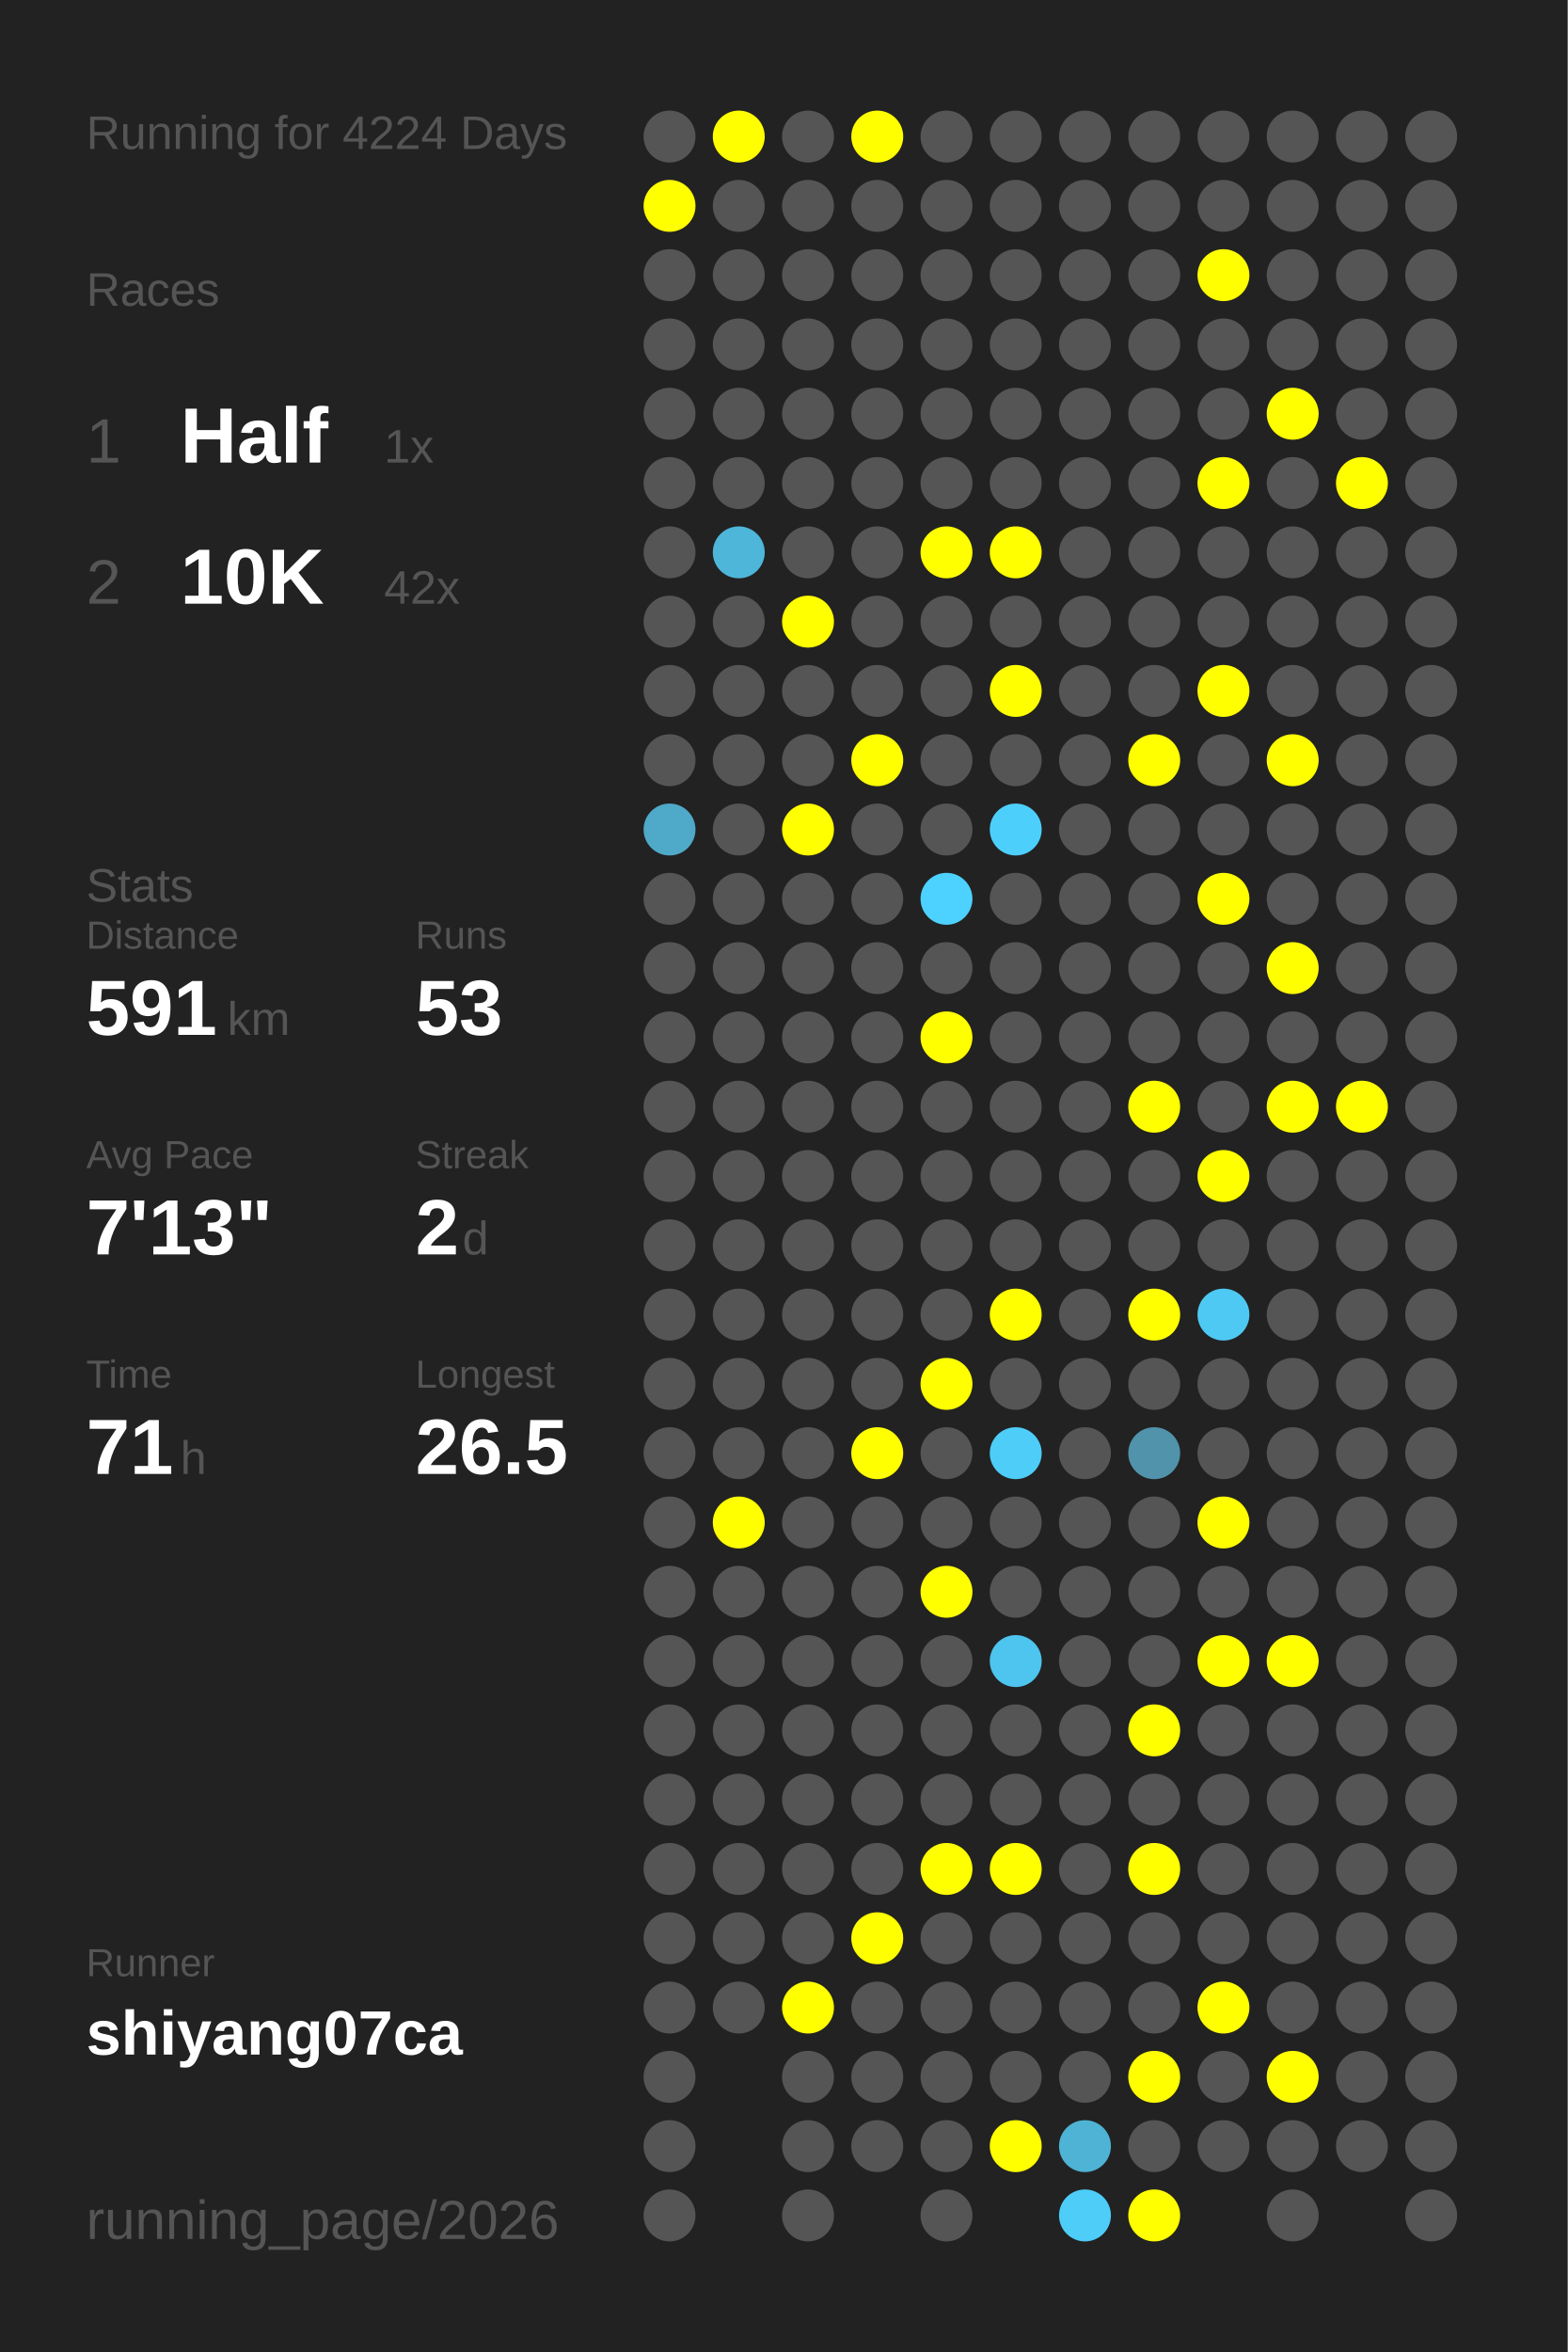
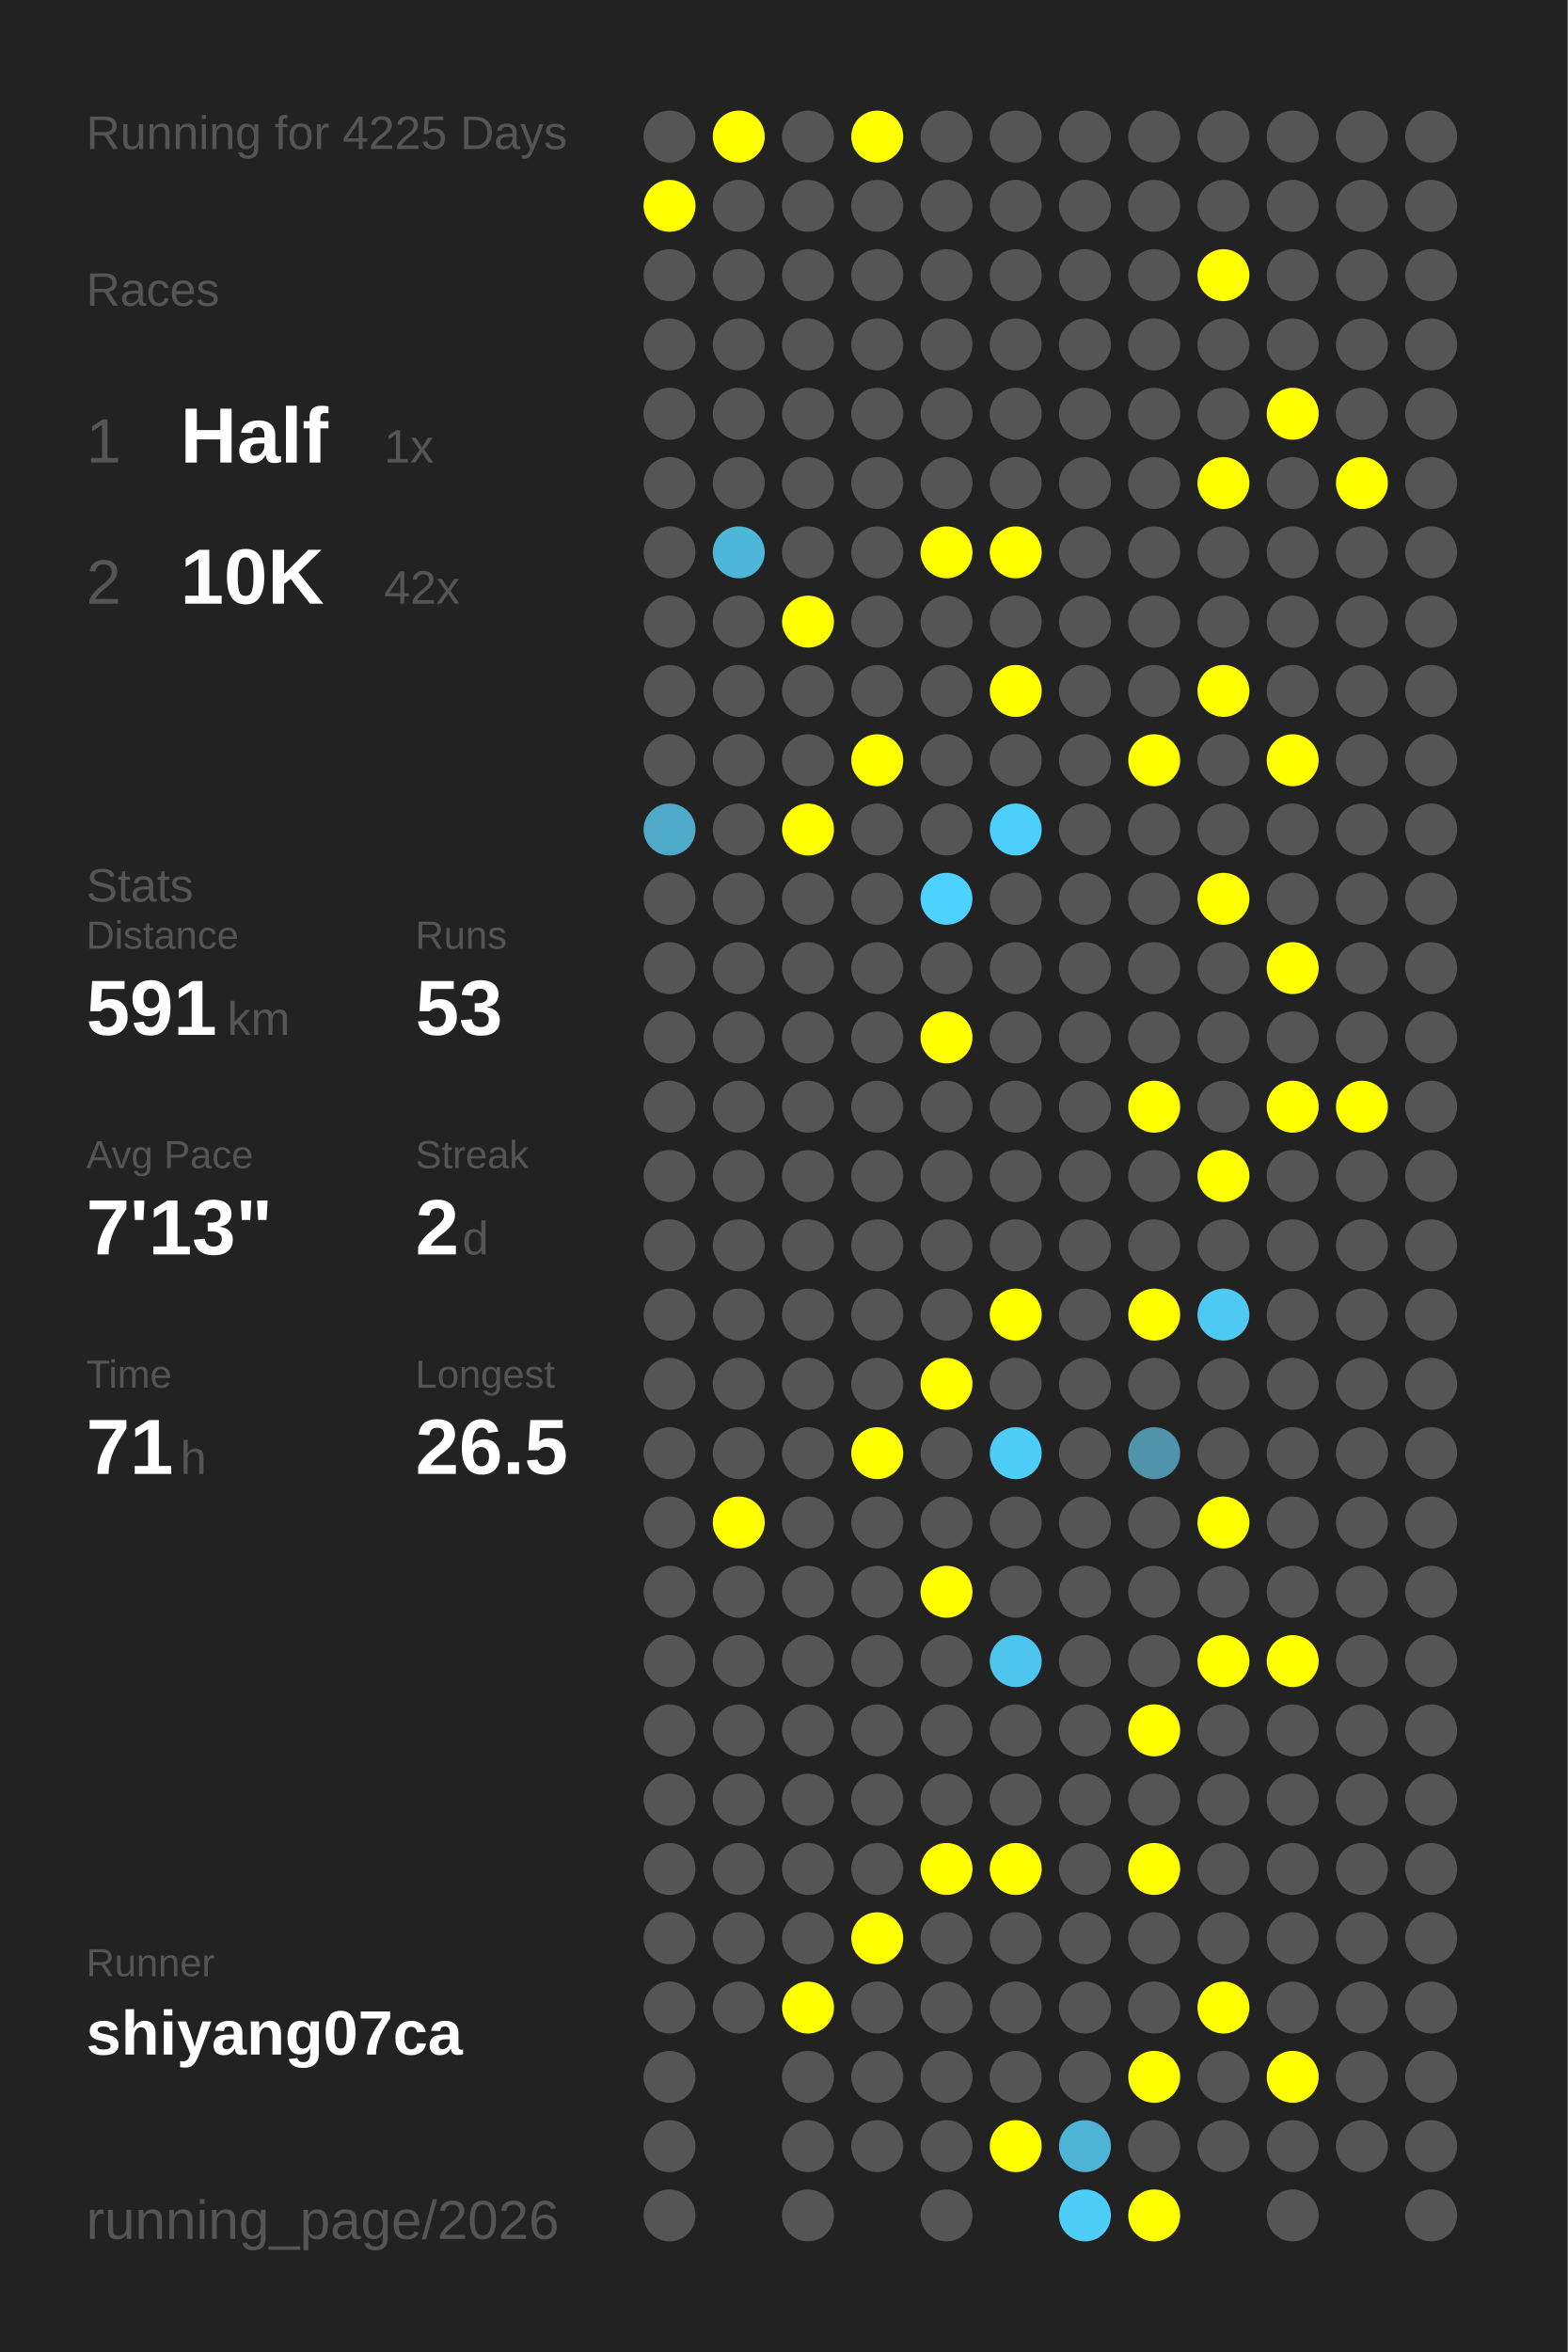
<svg xmlns="http://www.w3.org/2000/svg" baseProfile="full" height="300mm" version="1.1" viewBox="0,0,200,300" width="200mm">
  <defs />
  <rect fill="#222222" height="300" width="200" x="0" y="0" />
-   <text fill="#555555" style="font-size:6px; font-family:Arial;" x="11" y="19">Running for 4224 Days</text>
+   <text fill="#555555" style="font-size:6px; font-family:Arial;" x="11" y="19">Running for 4225 Days</text>
  <text fill="#555555" style="font-size:6px; font-family:Arial;" x="11" y="39">Races</text>
  <text fill="#555555" style="font-size:8px; font-family:Arial;" x="11" y="59">1</text>
  <text fill="#FFFFFF" style="font-size:10px; font-family:Arial; font-weight:bold;" x="23" y="59">Half</text>
  <text fill="#555555" style="font-size:6px; font-family:Arial;" x="49" y="59">1x</text>
  <text fill="#555555" style="font-size:8px; font-family:Arial;" x="11" y="77">2</text>
  <text fill="#FFFFFF" style="font-size:10px; font-family:Arial; font-weight:bold;" x="23" y="77">10K</text>
  <text fill="#555555" style="font-size:6px; font-family:Arial;" x="49" y="77">42x</text>
  <text fill="#555555" style="font-size:6px; font-family:Arial;" x="11" y="115">Stats</text>
  <text fill="#555555" style="font-size:5px; font-family:Arial;" x="11" y="121">Distance</text>
  <text fill="#FFFFFF" style="font-size:10px; font-family:Arial; font-weight:bold;" x="11" y="132">591</text>
  <text fill="#555555" style="font-size:6px; font-family:Arial;" x="29" y="132">km</text>
  <text fill="#555555" style="font-size:5px; font-family:Arial;" x="53" y="121">Runs</text>
  <text fill="#FFFFFF" style="font-size:10px; font-family:Arial; font-weight:bold;" x="53" y="132">53</text>
  <text fill="#555555" style="font-size:5px; font-family:Arial;" x="11" y="149">Avg Pace</text>
  <text fill="#FFFFFF" style="font-size:10px; font-family:Arial; font-weight:bold;" x="11" y="160">7'13"</text>
  <text fill="#555555" style="font-size:5px; font-family:Arial;" x="53" y="149">Streak</text>
  <text fill="#FFFFFF" style="font-size:10px; font-family:Arial; font-weight:bold;" x="53" y="160">2</text>
  <text fill="#555555" style="font-size:6px; font-family:Arial;" x="59" y="160">d</text>
  <text fill="#555555" style="font-size:5px; font-family:Arial;" x="11" y="177">Time</text>
  <text fill="#FFFFFF" style="font-size:10px; font-family:Arial; font-weight:bold;" x="11" y="188">71</text>
  <text fill="#555555" style="font-size:6px; font-family:Arial;" x="23" y="188">h</text>
  <text fill="#555555" style="font-size:5px; font-family:Arial;" x="53" y="177">Longest</text>
  <text fill="#FFFFFF" style="font-size:10px; font-family:Arial; font-weight:bold;" x="53" y="188">26.5</text>
  <text fill="#555555" style="font-size:5px; font-family:Arial;" x="11" y="252.065">Runner</text>
  <text fill="#FFFFFF" style="font-size:8px; font-family:Arial; font-weight:bold;" x="11" y="262.065">shiyang07ca</text>
  <text fill="#555555" style="font-size:7px; font-family:Arial;" x="11" y="285.581">running_page/2026</text>
  <circle cx="85.417" cy="17.419" fill="#555555" r="3.312" />
  <circle cx="85.417" cy="26.258" fill="#FFFF00" r="3.312" />
  <circle cx="85.417" cy="35.097" fill="#555555" r="3.312" />
  <circle cx="85.417" cy="43.935" fill="#555555" r="3.312" />
  <circle cx="85.417" cy="52.774" fill="#555555" r="3.312" />
  <circle cx="85.417" cy="61.613" fill="#555555" r="3.312" />
  <circle cx="85.417" cy="70.452" fill="#555555" r="3.312" />
  <circle cx="85.417" cy="79.29" fill="#555555" r="3.312" />
  <circle cx="85.417" cy="88.129" fill="#555555" r="3.312" />
  <circle cx="85.417" cy="96.968" fill="#555555" r="3.312" />
  <circle cx="85.417" cy="105.806" fill="#4fa9c8" r="3.312" />
  <circle cx="85.417" cy="114.645" fill="#555555" r="3.312" />
  <circle cx="85.417" cy="123.484" fill="#555555" r="3.312" />
  <circle cx="85.417" cy="132.323" fill="#555555" r="3.312" />
  <circle cx="85.417" cy="141.161" fill="#555555" r="3.312" />
  <circle cx="85.417" cy="150" fill="#555555" r="3.312" />
  <circle cx="85.417" cy="158.839" fill="#555555" r="3.312" />
  <circle cx="85.417" cy="167.677" fill="#555555" r="3.312" />
  <circle cx="85.417" cy="176.516" fill="#555555" r="3.312" />
  <circle cx="85.417" cy="185.355" fill="#555555" r="3.312" />
  <circle cx="85.417" cy="194.194" fill="#555555" r="3.312" />
  <circle cx="85.417" cy="203.032" fill="#555555" r="3.312" />
  <circle cx="85.417" cy="211.871" fill="#555555" r="3.312" />
  <circle cx="85.417" cy="220.71" fill="#555555" r="3.312" />
  <circle cx="85.417" cy="229.548" fill="#555555" r="3.312" />
  <circle cx="85.417" cy="238.387" fill="#555555" r="3.312" />
  <circle cx="85.417" cy="247.226" fill="#555555" r="3.312" />
  <circle cx="85.417" cy="256.065" fill="#555555" r="3.312" />
  <circle cx="85.417" cy="264.903" fill="#555555" r="3.312" />
  <circle cx="85.417" cy="273.742" fill="#555555" r="3.312" />
  <circle cx="85.417" cy="282.581" fill="#555555" r="3.312" />
  <circle cx="94.25" cy="17.419" fill="#FFFF00" r="3.312" />
  <circle cx="94.25" cy="26.258" fill="#555555" r="3.312" />
  <circle cx="94.25" cy="35.097" fill="#555555" r="3.312" />
  <circle cx="94.25" cy="43.935" fill="#555555" r="3.312" />
  <circle cx="94.25" cy="52.774" fill="#555555" r="3.312" />
  <circle cx="94.25" cy="61.613" fill="#555555" r="3.312" />
  <circle cx="94.25" cy="70.452" fill="#4eb6d9" r="3.312" />
  <circle cx="94.25" cy="79.29" fill="#555555" r="3.312" />
  <circle cx="94.25" cy="88.129" fill="#555555" r="3.312" />
  <circle cx="94.25" cy="96.968" fill="#555555" r="3.312" />
  <circle cx="94.25" cy="105.806" fill="#555555" r="3.312" />
  <circle cx="94.25" cy="114.645" fill="#555555" r="3.312" />
  <circle cx="94.25" cy="123.484" fill="#555555" r="3.312" />
  <circle cx="94.25" cy="132.323" fill="#555555" r="3.312" />
  <circle cx="94.25" cy="141.161" fill="#555555" r="3.312" />
  <circle cx="94.25" cy="150" fill="#555555" r="3.312" />
  <circle cx="94.25" cy="158.839" fill="#555555" r="3.312" />
  <circle cx="94.25" cy="167.677" fill="#555555" r="3.312" />
  <circle cx="94.25" cy="176.516" fill="#555555" r="3.312" />
  <circle cx="94.25" cy="185.355" fill="#555555" r="3.312" />
  <circle cx="94.25" cy="194.194" fill="#FFFF00" r="3.312" />
  <circle cx="94.25" cy="203.032" fill="#555555" r="3.312" />
  <circle cx="94.25" cy="211.871" fill="#555555" r="3.312" />
  <circle cx="94.25" cy="220.71" fill="#555555" r="3.312" />
  <circle cx="94.25" cy="229.548" fill="#555555" r="3.312" />
  <circle cx="94.25" cy="238.387" fill="#555555" r="3.312" />
  <circle cx="94.25" cy="247.226" fill="#555555" r="3.312" />
  <circle cx="94.25" cy="256.065" fill="#555555" r="3.312" />
  <circle cx="103.083" cy="17.419" fill="#555555" r="3.312" />
  <circle cx="103.083" cy="26.258" fill="#555555" r="3.312" />
  <circle cx="103.083" cy="35.097" fill="#555555" r="3.312" />
  <circle cx="103.083" cy="43.935" fill="#555555" r="3.312" />
  <circle cx="103.083" cy="52.774" fill="#555555" r="3.312" />
  <circle cx="103.083" cy="61.613" fill="#555555" r="3.312" />
  <circle cx="103.083" cy="70.452" fill="#555555" r="3.312" />
  <circle cx="103.083" cy="79.29" fill="#FFFF00" r="3.312" />
  <circle cx="103.083" cy="88.129" fill="#555555" r="3.312" />
  <circle cx="103.083" cy="96.968" fill="#555555" r="3.312" />
  <circle cx="103.083" cy="105.806" fill="#FFFF00" r="3.312" />
  <circle cx="103.083" cy="114.645" fill="#555555" r="3.312" />
  <circle cx="103.083" cy="123.484" fill="#555555" r="3.312" />
  <circle cx="103.083" cy="132.323" fill="#555555" r="3.312" />
  <circle cx="103.083" cy="141.161" fill="#555555" r="3.312" />
  <circle cx="103.083" cy="150" fill="#555555" r="3.312" />
  <circle cx="103.083" cy="158.839" fill="#555555" r="3.312" />
  <circle cx="103.083" cy="167.677" fill="#555555" r="3.312" />
  <circle cx="103.083" cy="176.516" fill="#555555" r="3.312" />
  <circle cx="103.083" cy="185.355" fill="#555555" r="3.312" />
  <circle cx="103.083" cy="194.194" fill="#555555" r="3.312" />
  <circle cx="103.083" cy="203.032" fill="#555555" r="3.312" />
  <circle cx="103.083" cy="211.871" fill="#555555" r="3.312" />
  <circle cx="103.083" cy="220.71" fill="#555555" r="3.312" />
  <circle cx="103.083" cy="229.548" fill="#555555" r="3.312" />
  <circle cx="103.083" cy="238.387" fill="#555555" r="3.312" />
  <circle cx="103.083" cy="247.226" fill="#555555" r="3.312" />
  <circle cx="103.083" cy="256.065" fill="#FFFF00" r="3.312" />
  <circle cx="103.083" cy="264.903" fill="#555555" r="3.312" />
  <circle cx="103.083" cy="273.742" fill="#555555" r="3.312" />
  <circle cx="103.083" cy="282.581" fill="#555555" r="3.312" />
  <circle cx="111.917" cy="17.419" fill="#FFFF00" r="3.312" />
  <circle cx="111.917" cy="26.258" fill="#555555" r="3.312" />
  <circle cx="111.917" cy="35.097" fill="#555555" r="3.312" />
  <circle cx="111.917" cy="43.935" fill="#555555" r="3.312" />
  <circle cx="111.917" cy="52.774" fill="#555555" r="3.312" />
  <circle cx="111.917" cy="61.613" fill="#555555" r="3.312" />
  <circle cx="111.917" cy="70.452" fill="#555555" r="3.312" />
  <circle cx="111.917" cy="79.29" fill="#555555" r="3.312" />
  <circle cx="111.917" cy="88.129" fill="#555555" r="3.312" />
  <circle cx="111.917" cy="96.968" fill="#FFFF00" r="3.312" />
  <circle cx="111.917" cy="105.806" fill="#555555" r="3.312" />
  <circle cx="111.917" cy="114.645" fill="#555555" r="3.312" />
  <circle cx="111.917" cy="123.484" fill="#555555" r="3.312" />
  <circle cx="111.917" cy="132.323" fill="#555555" r="3.312" />
  <circle cx="111.917" cy="141.161" fill="#555555" r="3.312" />
  <circle cx="111.917" cy="150" fill="#555555" r="3.312" />
  <circle cx="111.917" cy="158.839" fill="#555555" r="3.312" />
  <circle cx="111.917" cy="167.677" fill="#555555" r="3.312" />
  <circle cx="111.917" cy="176.516" fill="#555555" r="3.312" />
  <circle cx="111.917" cy="185.355" fill="#FFFF00" r="3.312" />
  <circle cx="111.917" cy="194.194" fill="#555555" r="3.312" />
  <circle cx="111.917" cy="203.032" fill="#555555" r="3.312" />
  <circle cx="111.917" cy="211.871" fill="#555555" r="3.312" />
  <circle cx="111.917" cy="220.71" fill="#555555" r="3.312" />
  <circle cx="111.917" cy="229.548" fill="#555555" r="3.312" />
  <circle cx="111.917" cy="238.387" fill="#555555" r="3.312" />
  <circle cx="111.917" cy="247.226" fill="#FFFF00" r="3.312" />
  <circle cx="111.917" cy="256.065" fill="#555555" r="3.312" />
  <circle cx="111.917" cy="264.903" fill="#555555" r="3.312" />
  <circle cx="111.917" cy="273.742" fill="#555555" r="3.312" />
  <circle cx="120.75" cy="17.419" fill="#555555" r="3.312" />
  <circle cx="120.75" cy="26.258" fill="#555555" r="3.312" />
  <circle cx="120.75" cy="35.097" fill="#555555" r="3.312" />
  <circle cx="120.75" cy="43.935" fill="#555555" r="3.312" />
  <circle cx="120.75" cy="52.774" fill="#555555" r="3.312" />
  <circle cx="120.75" cy="61.613" fill="#555555" r="3.312" />
  <circle cx="120.75" cy="70.452" fill="#FFFF00" r="3.312" />
  <circle cx="120.75" cy="79.29" fill="#555555" r="3.312" />
  <circle cx="120.75" cy="88.129" fill="#555555" r="3.312" />
  <circle cx="120.75" cy="96.968" fill="#555555" r="3.312" />
  <circle cx="120.75" cy="105.806" fill="#555555" r="3.312" />
  <circle cx="120.75" cy="114.645" fill="#4dd1fe" r="3.312" />
  <circle cx="120.75" cy="123.484" fill="#555555" r="3.312" />
  <circle cx="120.75" cy="132.323" fill="#FFFF00" r="3.312" />
  <circle cx="120.75" cy="141.161" fill="#555555" r="3.312" />
  <circle cx="120.75" cy="150" fill="#555555" r="3.312" />
  <circle cx="120.75" cy="158.839" fill="#555555" r="3.312" />
  <circle cx="120.75" cy="167.677" fill="#555555" r="3.312" />
  <circle cx="120.75" cy="176.516" fill="#FFFF00" r="3.312" />
  <circle cx="120.75" cy="185.355" fill="#555555" r="3.312" />
  <circle cx="120.75" cy="194.194" fill="#555555" r="3.312" />
  <circle cx="120.75" cy="203.032" fill="#FFFF00" r="3.312" />
  <circle cx="120.75" cy="211.871" fill="#555555" r="3.312" />
  <circle cx="120.75" cy="220.71" fill="#555555" r="3.312" />
  <circle cx="120.75" cy="229.548" fill="#555555" r="3.312" />
  <circle cx="120.75" cy="238.387" fill="#FFFF00" r="3.312" />
  <circle cx="120.75" cy="247.226" fill="#555555" r="3.312" />
  <circle cx="120.75" cy="256.065" fill="#555555" r="3.312" />
  <circle cx="120.75" cy="264.903" fill="#555555" r="3.312" />
  <circle cx="120.75" cy="273.742" fill="#555555" r="3.312" />
  <circle cx="120.75" cy="282.581" fill="#555555" r="3.312" />
  <circle cx="129.583" cy="17.419" fill="#555555" r="3.312" />
  <circle cx="129.583" cy="26.258" fill="#555555" r="3.312" />
  <circle cx="129.583" cy="35.097" fill="#555555" r="3.312" />
  <circle cx="129.583" cy="43.935" fill="#555555" r="3.312" />
  <circle cx="129.583" cy="52.774" fill="#555555" r="3.312" />
  <circle cx="129.583" cy="61.613" fill="#555555" r="3.312" />
  <circle cx="129.583" cy="70.452" fill="#FFFF00" r="3.312" />
  <circle cx="129.583" cy="79.29" fill="#555555" r="3.312" />
  <circle cx="129.583" cy="88.129" fill="#FFFF00" r="3.312" />
  <circle cx="129.583" cy="96.968" fill="#555555" r="3.312" />
  <circle cx="129.583" cy="105.806" fill="#4dcffb" r="3.312" />
  <circle cx="129.583" cy="114.645" fill="#555555" r="3.312" />
  <circle cx="129.583" cy="123.484" fill="#555555" r="3.312" />
  <circle cx="129.583" cy="132.323" fill="#555555" r="3.312" />
  <circle cx="129.583" cy="141.161" fill="#555555" r="3.312" />
  <circle cx="129.583" cy="150" fill="#555555" r="3.312" />
  <circle cx="129.583" cy="158.839" fill="#555555" r="3.312" />
  <circle cx="129.583" cy="167.677" fill="#FFFF00" r="3.312" />
  <circle cx="129.583" cy="176.516" fill="#555555" r="3.312" />
  <circle cx="129.583" cy="185.355" fill="#4dcdf8" r="3.312" />
  <circle cx="129.583" cy="194.194" fill="#555555" r="3.312" />
  <circle cx="129.583" cy="203.032" fill="#555555" r="3.312" />
  <circle cx="129.583" cy="211.871" fill="#4dc5ee" r="3.312" />
  <circle cx="129.583" cy="220.71" fill="#555555" r="3.312" />
  <circle cx="129.583" cy="229.548" fill="#555555" r="3.312" />
  <circle cx="129.583" cy="238.387" fill="#FFFF00" r="3.312" />
  <circle cx="129.583" cy="247.226" fill="#555555" r="3.312" />
  <circle cx="129.583" cy="256.065" fill="#555555" r="3.312" />
  <circle cx="129.583" cy="264.903" fill="#555555" r="3.312" />
  <circle cx="129.583" cy="273.742" fill="#FFFF00" r="3.312" />
  <circle cx="138.417" cy="17.419" fill="#555555" r="3.312" />
  <circle cx="138.417" cy="26.258" fill="#555555" r="3.312" />
  <circle cx="138.417" cy="35.097" fill="#555555" r="3.312" />
  <circle cx="138.417" cy="43.935" fill="#555555" r="3.312" />
  <circle cx="138.417" cy="52.774" fill="#555555" r="3.312" />
  <circle cx="138.417" cy="61.613" fill="#555555" r="3.312" />
  <circle cx="138.417" cy="70.452" fill="#555555" r="3.312" />
  <circle cx="138.417" cy="79.29" fill="#555555" r="3.312" />
  <circle cx="138.417" cy="88.129" fill="#555555" r="3.312" />
  <circle cx="138.417" cy="96.968" fill="#555555" r="3.312" />
  <circle cx="138.417" cy="105.806" fill="#555555" r="3.312" />
  <circle cx="138.417" cy="114.645" fill="#555555" r="3.312" />
  <circle cx="138.417" cy="123.484" fill="#555555" r="3.312" />
  <circle cx="138.417" cy="132.323" fill="#555555" r="3.312" />
  <circle cx="138.417" cy="141.161" fill="#555555" r="3.312" />
  <circle cx="138.417" cy="150" fill="#555555" r="3.312" />
  <circle cx="138.417" cy="158.839" fill="#555555" r="3.312" />
  <circle cx="138.417" cy="167.677" fill="#555555" r="3.312" />
  <circle cx="138.417" cy="176.516" fill="#555555" r="3.312" />
  <circle cx="138.417" cy="185.355" fill="#555555" r="3.312" />
  <circle cx="138.417" cy="194.194" fill="#555555" r="3.312" />
  <circle cx="138.417" cy="203.032" fill="#555555" r="3.312" />
  <circle cx="138.417" cy="211.871" fill="#555555" r="3.312" />
  <circle cx="138.417" cy="220.71" fill="#555555" r="3.312" />
  <circle cx="138.417" cy="229.548" fill="#555555" r="3.312" />
  <circle cx="138.417" cy="238.387" fill="#555555" r="3.312" />
  <circle cx="138.417" cy="247.226" fill="#555555" r="3.312" />
  <circle cx="138.417" cy="256.065" fill="#555555" r="3.312" />
  <circle cx="138.417" cy="264.903" fill="#555555" r="3.312" />
  <circle cx="138.417" cy="273.742" fill="#4eb3d5" r="3.312" />
  <circle cx="138.417" cy="282.581" fill="#4dcdf8" r="3.312" />
  <circle cx="147.25" cy="17.419" fill="#555555" r="3.312" />
  <circle cx="147.25" cy="26.258" fill="#555555" r="3.312" />
  <circle cx="147.25" cy="35.097" fill="#555555" r="3.312" />
  <circle cx="147.25" cy="43.935" fill="#555555" r="3.312" />
  <circle cx="147.25" cy="52.774" fill="#555555" r="3.312" />
  <circle cx="147.25" cy="61.613" fill="#555555" r="3.312" />
  <circle cx="147.25" cy="70.452" fill="#555555" r="3.312" />
  <circle cx="147.25" cy="79.29" fill="#555555" r="3.312" />
  <circle cx="147.25" cy="88.129" fill="#555555" r="3.312" />
  <circle cx="147.25" cy="96.968" fill="#FFFF00" r="3.312" />
  <circle cx="147.25" cy="105.806" fill="#555555" r="3.312" />
  <circle cx="147.25" cy="114.645" fill="#555555" r="3.312" />
  <circle cx="147.25" cy="123.484" fill="#555555" r="3.312" />
  <circle cx="147.25" cy="132.323" fill="#555555" r="3.312" />
  <circle cx="147.25" cy="141.161" fill="#FFFF00" r="3.312" />
  <circle cx="147.25" cy="150" fill="#555555" r="3.312" />
  <circle cx="147.25" cy="158.839" fill="#555555" r="3.312" />
  <circle cx="147.25" cy="167.677" fill="#FFFF00" r="3.312" />
  <circle cx="147.25" cy="176.516" fill="#555555" r="3.312" />
  <circle cx="147.25" cy="185.355" fill="#5093aa" r="3.312" />
  <circle cx="147.25" cy="194.194" fill="#555555" r="3.312" />
  <circle cx="147.25" cy="203.032" fill="#555555" r="3.312" />
  <circle cx="147.25" cy="211.871" fill="#555555" r="3.312" />
  <circle cx="147.25" cy="220.71" fill="#FFFF00" r="3.312" />
  <circle cx="147.25" cy="229.548" fill="#555555" r="3.312" />
  <circle cx="147.25" cy="238.387" fill="#FFFF00" r="3.312" />
  <circle cx="147.25" cy="247.226" fill="#555555" r="3.312" />
  <circle cx="147.25" cy="256.065" fill="#555555" r="3.312" />
  <circle cx="147.25" cy="264.903" fill="#FFFF00" r="3.312" />
  <circle cx="147.25" cy="273.742" fill="#555555" r="3.312" />
  <circle cx="147.25" cy="282.581" fill="#FFFF00" r="3.312" />
  <circle cx="156.083" cy="17.419" fill="#555555" r="3.312" />
  <circle cx="156.083" cy="26.258" fill="#555555" r="3.312" />
  <circle cx="156.083" cy="35.097" fill="#FFFF00" r="3.312" />
  <circle cx="156.083" cy="43.935" fill="#555555" r="3.312" />
  <circle cx="156.083" cy="52.774" fill="#555555" r="3.312" />
  <circle cx="156.083" cy="61.613" fill="#FFFF00" r="3.312" />
  <circle cx="156.083" cy="70.452" fill="#555555" r="3.312" />
  <circle cx="156.083" cy="79.29" fill="#555555" r="3.312" />
  <circle cx="156.083" cy="88.129" fill="#FFFF00" r="3.312" />
  <circle cx="156.083" cy="96.968" fill="#555555" r="3.312" />
  <circle cx="156.083" cy="105.806" fill="#555555" r="3.312" />
  <circle cx="156.083" cy="114.645" fill="#FFFF00" r="3.312" />
  <circle cx="156.083" cy="123.484" fill="#555555" r="3.312" />
  <circle cx="156.083" cy="132.323" fill="#555555" r="3.312" />
  <circle cx="156.083" cy="141.161" fill="#555555" r="3.312" />
  <circle cx="156.083" cy="150" fill="#FFFF00" r="3.312" />
  <circle cx="156.083" cy="158.839" fill="#555555" r="3.312" />
  <circle cx="156.083" cy="167.677" fill="#4dc9f3" r="3.312" />
  <circle cx="156.083" cy="176.516" fill="#555555" r="3.312" />
  <circle cx="156.083" cy="185.355" fill="#555555" r="3.312" />
  <circle cx="156.083" cy="194.194" fill="#FFFF00" r="3.312" />
  <circle cx="156.083" cy="203.032" fill="#555555" r="3.312" />
  <circle cx="156.083" cy="211.871" fill="#FFFF00" r="3.312" />
  <circle cx="156.083" cy="220.71" fill="#555555" r="3.312" />
  <circle cx="156.083" cy="229.548" fill="#555555" r="3.312" />
  <circle cx="156.083" cy="238.387" fill="#555555" r="3.312" />
  <circle cx="156.083" cy="247.226" fill="#555555" r="3.312" />
  <circle cx="156.083" cy="256.065" fill="#FFFF00" r="3.312" />
  <circle cx="156.083" cy="264.903" fill="#555555" r="3.312" />
  <circle cx="156.083" cy="273.742" fill="#555555" r="3.312" />
  <circle cx="164.917" cy="17.419" fill="#555555" r="3.312" />
  <circle cx="164.917" cy="26.258" fill="#555555" r="3.312" />
  <circle cx="164.917" cy="35.097" fill="#555555" r="3.312" />
  <circle cx="164.917" cy="43.935" fill="#555555" r="3.312" />
  <circle cx="164.917" cy="52.774" fill="#FFFF00" r="3.312" />
  <circle cx="164.917" cy="61.613" fill="#555555" r="3.312" />
  <circle cx="164.917" cy="70.452" fill="#555555" r="3.312" />
  <circle cx="164.917" cy="79.29" fill="#555555" r="3.312" />
  <circle cx="164.917" cy="88.129" fill="#555555" r="3.312" />
  <circle cx="164.917" cy="96.968" fill="#FFFF00" r="3.312" />
  <circle cx="164.917" cy="105.806" fill="#555555" r="3.312" />
  <circle cx="164.917" cy="114.645" fill="#555555" r="3.312" />
  <circle cx="164.917" cy="123.484" fill="#FFFF00" r="3.312" />
  <circle cx="164.917" cy="132.323" fill="#555555" r="3.312" />
  <circle cx="164.917" cy="141.161" fill="#FFFF00" r="3.312" />
  <circle cx="164.917" cy="150" fill="#555555" r="3.312" />
  <circle cx="164.917" cy="158.839" fill="#555555" r="3.312" />
  <circle cx="164.917" cy="167.677" fill="#555555" r="3.312" />
  <circle cx="164.917" cy="176.516" fill="#555555" r="3.312" />
  <circle cx="164.917" cy="185.355" fill="#555555" r="3.312" />
  <circle cx="164.917" cy="194.194" fill="#555555" r="3.312" />
  <circle cx="164.917" cy="203.032" fill="#555555" r="3.312" />
  <circle cx="164.917" cy="211.871" fill="#FFFF00" r="3.312" />
  <circle cx="164.917" cy="220.71" fill="#555555" r="3.312" />
  <circle cx="164.917" cy="229.548" fill="#555555" r="3.312" />
  <circle cx="164.917" cy="238.387" fill="#555555" r="3.312" />
  <circle cx="164.917" cy="247.226" fill="#555555" r="3.312" />
  <circle cx="164.917" cy="256.065" fill="#555555" r="3.312" />
  <circle cx="164.917" cy="264.903" fill="#FFFF00" r="3.312" />
  <circle cx="164.917" cy="273.742" fill="#555555" r="3.312" />
  <circle cx="164.917" cy="282.581" fill="#555555" r="3.312" />
  <circle cx="173.75" cy="17.419" fill="#555555" r="3.312" />
  <circle cx="173.75" cy="26.258" fill="#555555" r="3.312" />
  <circle cx="173.75" cy="35.097" fill="#555555" r="3.312" />
  <circle cx="173.75" cy="43.935" fill="#555555" r="3.312" />
  <circle cx="173.75" cy="52.774" fill="#555555" r="3.312" />
  <circle cx="173.75" cy="61.613" fill="#FFFF00" r="3.312" />
  <circle cx="173.75" cy="70.452" fill="#555555" r="3.312" />
  <circle cx="173.75" cy="79.29" fill="#555555" r="3.312" />
  <circle cx="173.75" cy="88.129" fill="#555555" r="3.312" />
  <circle cx="173.75" cy="96.968" fill="#555555" r="3.312" />
  <circle cx="173.75" cy="105.806" fill="#555555" r="3.312" />
  <circle cx="173.75" cy="114.645" fill="#555555" r="3.312" />
  <circle cx="173.75" cy="123.484" fill="#555555" r="3.312" />
  <circle cx="173.75" cy="132.323" fill="#555555" r="3.312" />
  <circle cx="173.75" cy="141.161" fill="#FFFF00" r="3.312" />
  <circle cx="173.75" cy="150" fill="#555555" r="3.312" />
  <circle cx="173.75" cy="158.839" fill="#555555" r="3.312" />
  <circle cx="173.75" cy="167.677" fill="#555555" r="3.312" />
  <circle cx="173.75" cy="176.516" fill="#555555" r="3.312" />
  <circle cx="173.75" cy="185.355" fill="#555555" r="3.312" />
  <circle cx="173.75" cy="194.194" fill="#555555" r="3.312" />
  <circle cx="173.75" cy="203.032" fill="#555555" r="3.312" />
  <circle cx="173.75" cy="211.871" fill="#555555" r="3.312" />
  <circle cx="173.75" cy="220.71" fill="#555555" r="3.312" />
  <circle cx="173.75" cy="229.548" fill="#555555" r="3.312" />
  <circle cx="173.75" cy="238.387" fill="#555555" r="3.312" />
  <circle cx="173.75" cy="247.226" fill="#555555" r="3.312" />
  <circle cx="173.75" cy="256.065" fill="#555555" r="3.312" />
  <circle cx="173.75" cy="264.903" fill="#555555" r="3.312" />
  <circle cx="173.75" cy="273.742" fill="#555555" r="3.312" />
  <circle cx="182.583" cy="17.419" fill="#555555" r="3.312" />
  <circle cx="182.583" cy="26.258" fill="#555555" r="3.312" />
  <circle cx="182.583" cy="35.097" fill="#555555" r="3.312" />
  <circle cx="182.583" cy="43.935" fill="#555555" r="3.312" />
  <circle cx="182.583" cy="52.774" fill="#555555" r="3.312" />
  <circle cx="182.583" cy="61.613" fill="#555555" r="3.312" />
  <circle cx="182.583" cy="70.452" fill="#555555" r="3.312" />
  <circle cx="182.583" cy="79.29" fill="#555555" r="3.312" />
  <circle cx="182.583" cy="88.129" fill="#555555" r="3.312" />
  <circle cx="182.583" cy="96.968" fill="#555555" r="3.312" />
  <circle cx="182.583" cy="105.806" fill="#555555" r="3.312" />
  <circle cx="182.583" cy="114.645" fill="#555555" r="3.312" />
  <circle cx="182.583" cy="123.484" fill="#555555" r="3.312" />
  <circle cx="182.583" cy="132.323" fill="#555555" r="3.312" />
  <circle cx="182.583" cy="141.161" fill="#555555" r="3.312" />
  <circle cx="182.583" cy="150" fill="#555555" r="3.312" />
  <circle cx="182.583" cy="158.839" fill="#555555" r="3.312" />
  <circle cx="182.583" cy="167.677" fill="#555555" r="3.312" />
  <circle cx="182.583" cy="176.516" fill="#555555" r="3.312" />
  <circle cx="182.583" cy="185.355" fill="#555555" r="3.312" />
  <circle cx="182.583" cy="194.194" fill="#555555" r="3.312" />
  <circle cx="182.583" cy="203.032" fill="#555555" r="3.312" />
  <circle cx="182.583" cy="211.871" fill="#555555" r="3.312" />
  <circle cx="182.583" cy="220.71" fill="#555555" r="3.312" />
  <circle cx="182.583" cy="229.548" fill="#555555" r="3.312" />
  <circle cx="182.583" cy="238.387" fill="#555555" r="3.312" />
  <circle cx="182.583" cy="247.226" fill="#555555" r="3.312" />
  <circle cx="182.583" cy="256.065" fill="#555555" r="3.312" />
  <circle cx="182.583" cy="264.903" fill="#555555" r="3.312" />
  <circle cx="182.583" cy="273.742" fill="#555555" r="3.312" />
  <circle cx="182.583" cy="282.581" fill="#555555" r="3.312" />
</svg>
